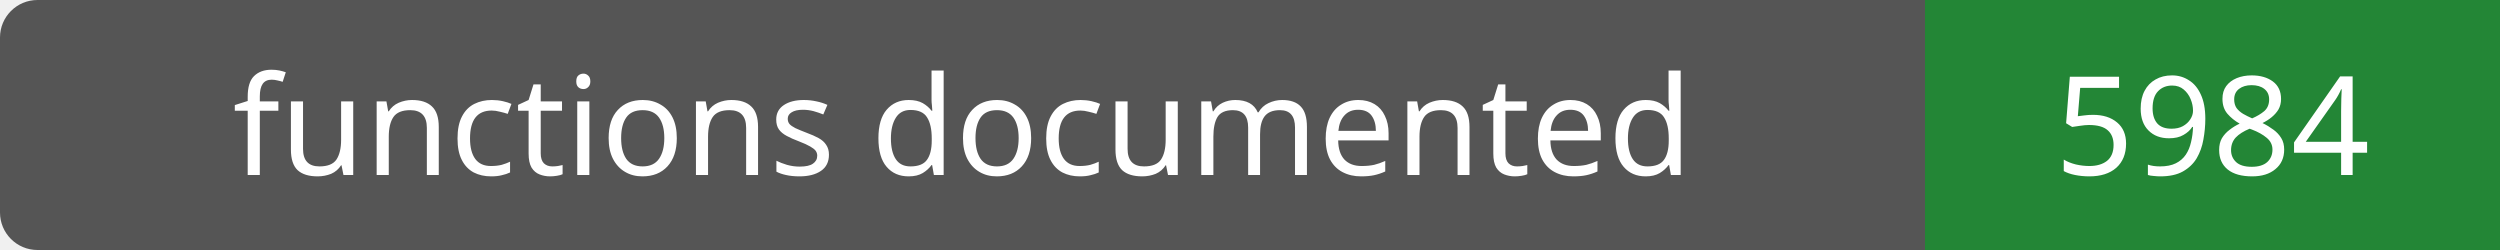
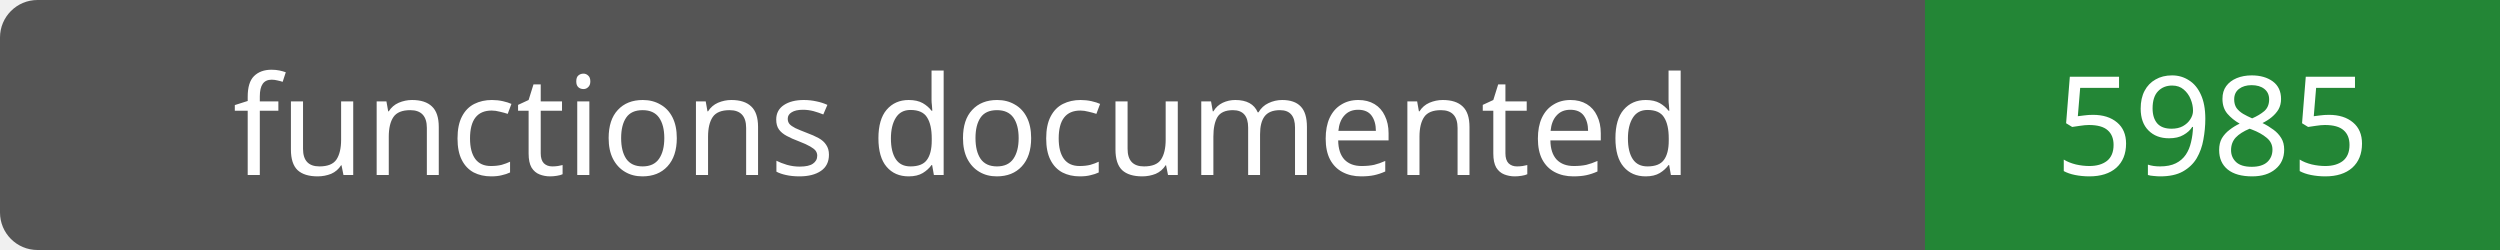
- <svg xmlns="http://www.w3.org/2000/svg" width="200" height="20" role="img" aria-label="functions documented: 5984">
+ <svg xmlns="http://www.w3.org/2000/svg" width="200" height="20" role="img" aria-label="functions documented: 5985">
  <rect width="200" height="20" rx="3" fill="#555" />
  <path fill="#238636" d="M154 0h46v20H154z" />
  <g fill="#fff" text-anchor="middle" font-family="Verdana,sans-serif" font-size="11">
    <text x="77.0" y="14">functions documented</text>
-     <text x="177.0" y="14">5984</text>
+     <text x="177.0" y="14">5985</text>
  </g>
</svg>
